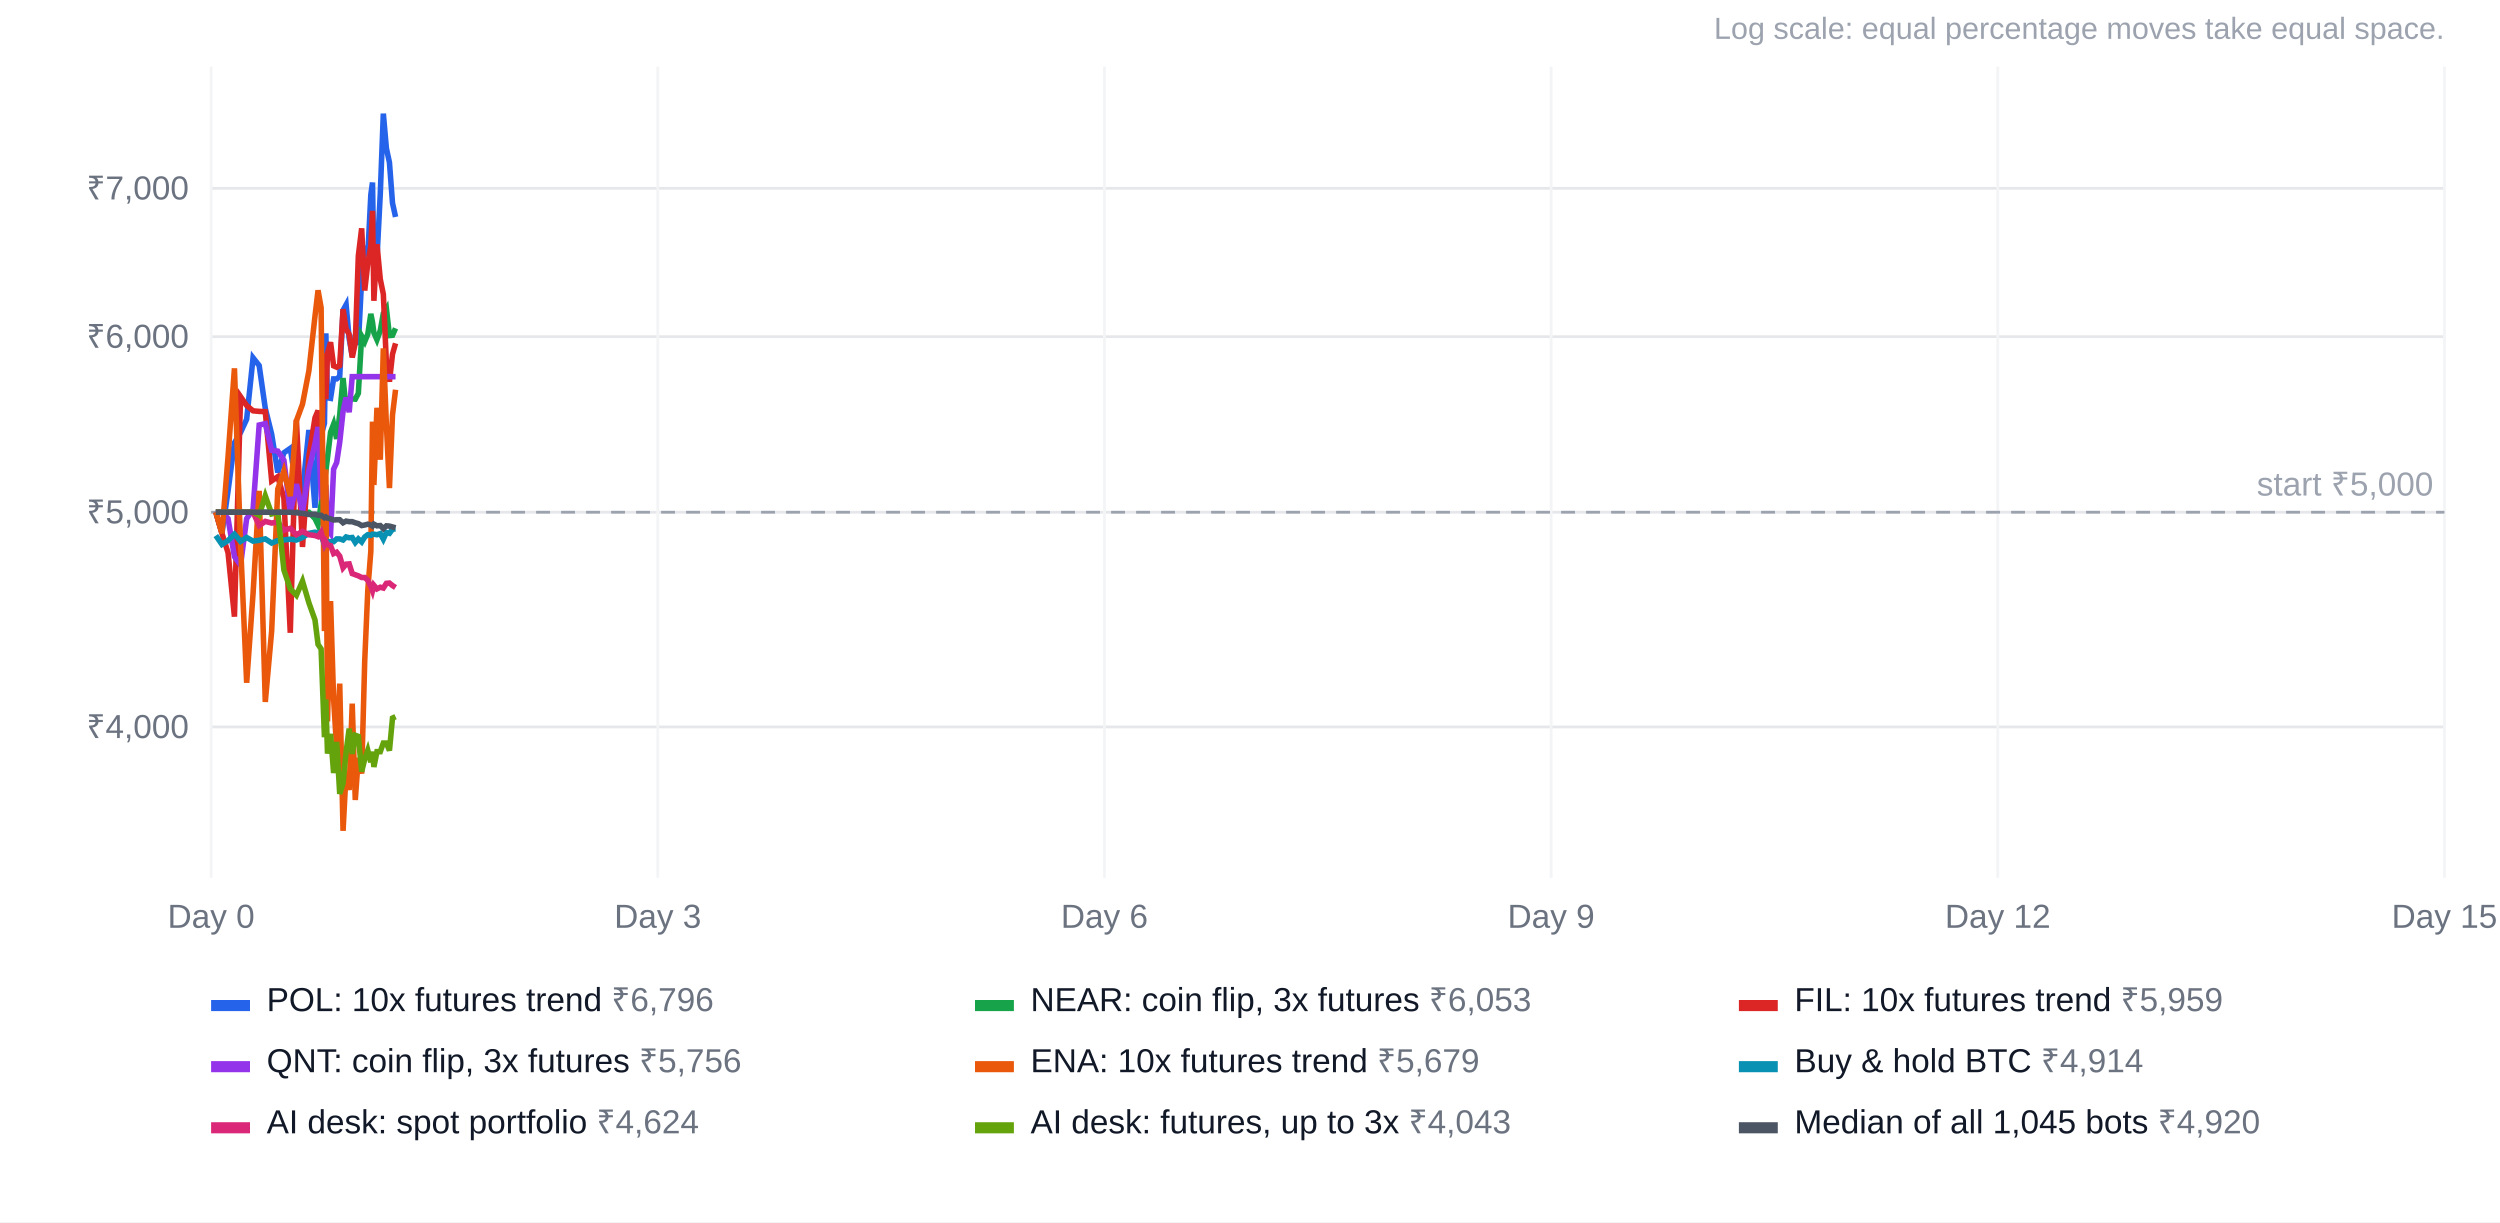
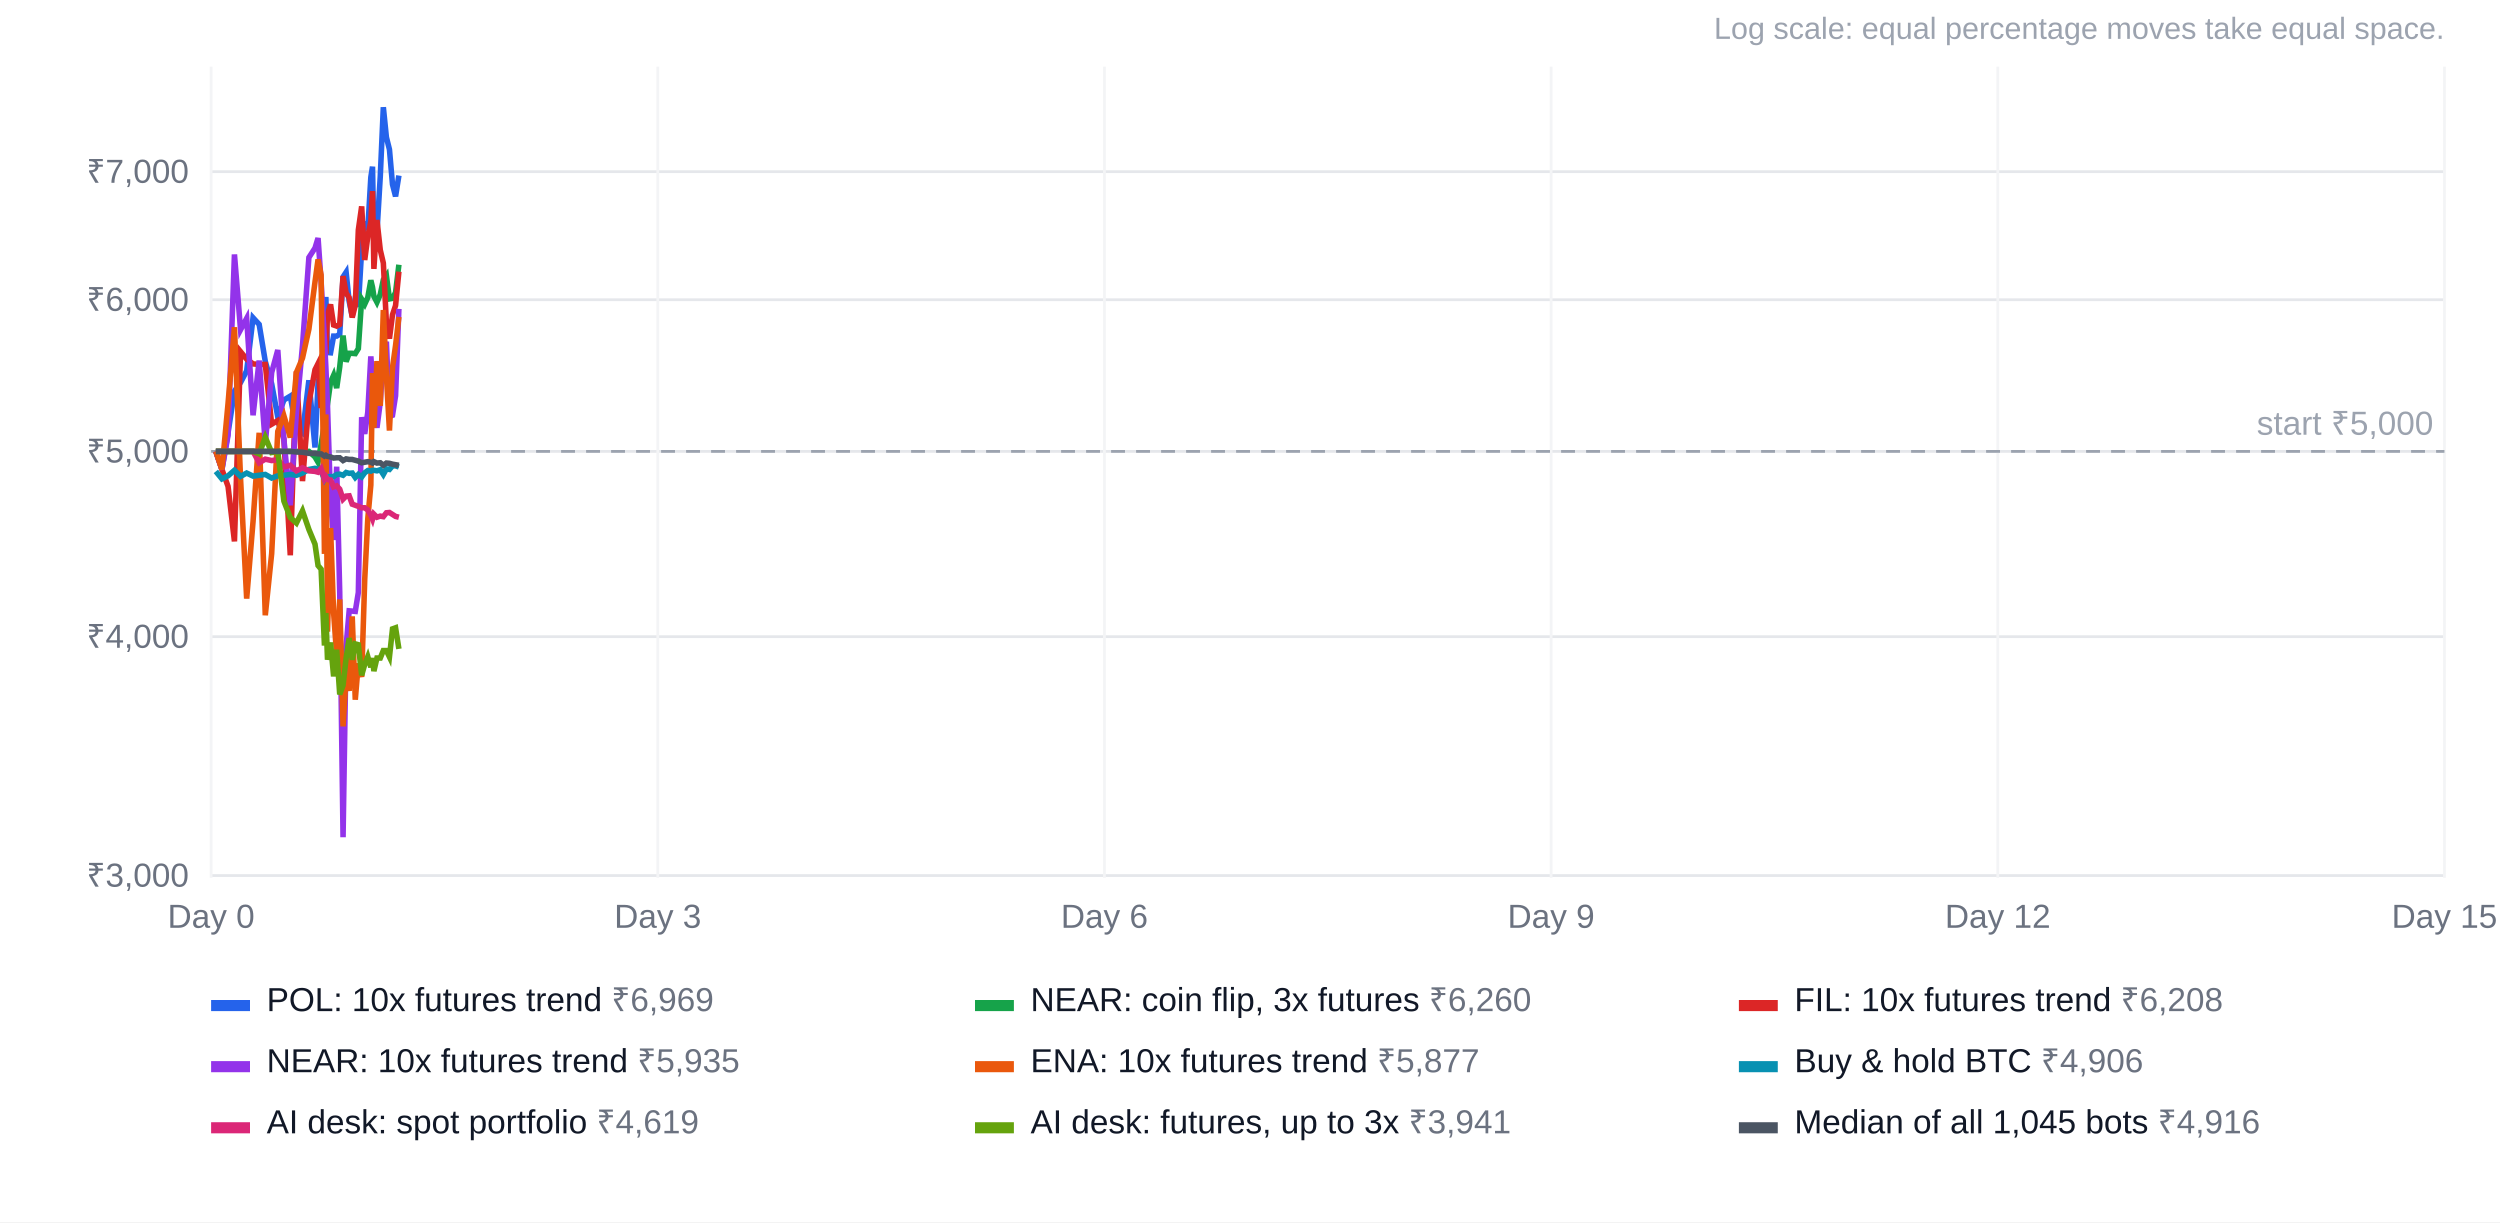
<svg xmlns="http://www.w3.org/2000/svg" width="900" height="440" viewBox="0 0 900 440" font-family="Arial, Helvetica, sans-serif" font-size="12">
  <rect width="100%" height="100%" fill="#ffffff" />
  <text x="880" y="14" text-anchor="end" fill="#9ca3af" font-size="11">Log scale: equal percentage moves take equal space.</text>
-   <line x1="76" x2="880" y1="261.7" y2="261.7" stroke="#e5e7eb" />
-   <text x="68" y="265.7" text-anchor="end" fill="#6b7280">₹4,000</text>
-   <line x1="76" x2="880" y1="184.4" y2="184.4" stroke="#e5e7eb" />
-   <text x="68" y="188.4" text-anchor="end" fill="#6b7280">₹5,000</text>
-   <line x1="76" x2="880" y1="121.2" y2="121.2" stroke="#e5e7eb" />
-   <text x="68" y="125.2" text-anchor="end" fill="#6b7280">₹6,000</text>
-   <line x1="76" x2="880" y1="67.8" y2="67.8" stroke="#e5e7eb" />
-   <text x="68" y="71.8" text-anchor="end" fill="#6b7280">₹7,000</text>
+   <line x1="76" x2="880" y1="315.2" y2="315.2" stroke="#e5e7eb" />
+   <text x="68" y="319.2" text-anchor="end" fill="#6b7280">₹3,000</text>
+   <line x1="76" x2="880" y1="229.2" y2="229.2" stroke="#e5e7eb" />
+   <text x="68" y="233.2" text-anchor="end" fill="#6b7280">₹4,000</text>
+   <line x1="76" x2="880" y1="162.5" y2="162.5" stroke="#e5e7eb" />
+   <text x="68" y="166.5" text-anchor="end" fill="#6b7280">₹5,000</text>
+   <line x1="76" x2="880" y1="107.9" y2="107.9" stroke="#e5e7eb" />
+   <text x="68" y="111.9" text-anchor="end" fill="#6b7280">₹6,000</text>
+   <line x1="76" x2="880" y1="61.8" y2="61.8" stroke="#e5e7eb" />
+   <text x="68" y="65.8" text-anchor="end" fill="#6b7280">₹7,000</text>
  <line x1="76.0" x2="76.0" y1="24" y2="316" stroke="#f3f4f6" />
  <text x="76.0" y="334" text-anchor="middle" fill="#6b7280">Day 0</text>
  <line x1="236.8" x2="236.8" y1="24" y2="316" stroke="#f3f4f6" />
  <text x="236.8" y="334" text-anchor="middle" fill="#6b7280">Day 3</text>
  <line x1="397.6" x2="397.6" y1="24" y2="316" stroke="#f3f4f6" />
  <text x="397.6" y="334" text-anchor="middle" fill="#6b7280">Day 6</text>
  <line x1="558.4" x2="558.4" y1="24" y2="316" stroke="#f3f4f6" />
  <text x="558.4" y="334" text-anchor="middle" fill="#6b7280">Day 9</text>
  <line x1="719.2" x2="719.2" y1="24" y2="316" stroke="#f3f4f6" />
  <text x="719.2" y="334" text-anchor="middle" fill="#6b7280">Day 12</text>
  <line x1="880.0" x2="880.0" y1="24" y2="316" stroke="#f3f4f6" />
  <text x="880.0" y="334" text-anchor="middle" fill="#6b7280">Day 15</text>
-   <line x1="76" x2="880" y1="184.4" y2="184.4" stroke="#9ca3af" stroke-dasharray="5 4" />
-   <text x="876" y="178.4" text-anchor="end" fill="#9ca3af">start ₹5,000</text>
-   <polyline points="77.7,184.4 79.9,192.0 82.1,176.7 84.4,159.4 86.6,155.7 88.8,150.9 91.1,128.8 93.3,131.6 95.5,147.0 97.8,156.3 100.0,170.1 102.2,163.0 104.5,161.4 106.7,175.3 108.9,176.9 111.2,154.8 113.4,182.8 114.5,155.8 115.6,156.7 116.8,152.4 117.3,120.0 117.9,143.2 119.0,143.4 120.1,136.4 121.2,136.4 122.3,135.5 123.5,111.7 124.6,109.7 125.7,121.9 126.8,128.1 127.9,120.5 129.0,124.1 130.2,100.2 131.3,88.6 132.4,92.0 133.5,70.1 134.1,65.7 134.6,96.6 135.7,93.2 136.9,69.8 138.0,40.9 139.1,53.4 140.2,58.5 141.3,73.1 142.4,78.1" fill="none" stroke="#2563eb" stroke-width="2" />
+   <line x1="76" x2="880" y1="162.5" y2="162.5" stroke="#9ca3af" stroke-dasharray="5 4" />
+   <text x="876" y="156.5" text-anchor="end" fill="#9ca3af">start ₹5,000</text>
+   <polyline points="77.7,162.5 79.9,169.0 82.1,155.8 84.4,140.8 86.6,137.7 88.8,133.5 91.1,114.4 93.3,116.8 95.5,130.1 97.8,138.2 100.0,150.1 102.2,144.0 104.5,142.6 106.7,154.6 108.9,156.0 111.2,136.9 113.4,161.1 114.5,137.8 115.6,138.5 116.8,134.8 117.3,106.9 117.9,126.9 119.0,127.0 120.1,121.0 121.2,121.0 122.3,120.3 123.5,99.7 124.6,98.0 125.7,108.5 126.8,113.8 127.9,107.3 129.0,110.4 130.2,89.8 131.3,79.8 132.4,82.7 133.5,63.8 134.1,60.0 134.6,86.7 135.7,83.7 136.9,63.5 138.0,38.6 139.1,49.4 140.2,53.8 141.3,66.4 142.4,70.7 143.6,63.2" fill="none" stroke="#2563eb" stroke-width="2" />
  <rect x="76" y="360" width="14" height="4" fill="#2563eb" />
-   <text x="96" y="364" fill="#111827">POL: 10x futures trend <tspan fill="#6b7280">₹6,796</tspan>
+   <text x="96" y="364" fill="#111827">POL: 10x futures trend <tspan fill="#6b7280">₹6,969</tspan>
  </text>
-   <polyline points="77.7,184.4 79.9,184.4 82.1,184.4 84.4,184.4 86.6,184.4 88.8,184.4 91.1,184.4 93.3,184.4 95.5,184.4 97.8,184.4 100.0,184.4 102.2,184.4 104.5,184.4 106.7,184.4 108.9,184.4 111.2,184.4 113.4,186.7 114.5,189.0 115.6,181.4 116.8,173.2 117.3,169.6 117.9,164.8 119.0,155.6 120.1,152.7 121.2,158.0 122.3,149.3 123.5,136.1 124.6,147.1 125.7,143.6 126.8,143.6 127.9,143.7 129.0,141.6 130.2,121.0 131.3,123.0 132.4,120.3 133.5,113.0 134.1,116.0 134.6,119.8 135.7,122.3 136.9,119.0 138.0,112.8 139.1,111.1 140.2,120.8 141.3,120.7 142.4,118.2" fill="none" stroke="#16a34a" stroke-width="2" />
+   <polyline points="77.7,162.5 79.9,162.5 82.1,162.5 84.4,162.5 86.6,162.5 88.8,162.5 91.1,162.5 93.3,162.5 95.5,162.5 97.8,162.5 100.0,162.5 102.2,162.5 104.5,162.5 106.7,162.5 108.9,162.5 111.2,162.5 113.4,164.5 114.5,166.4 115.6,159.9 116.8,152.8 117.3,149.7 117.9,145.5 119.0,137.6 120.1,135.1 121.2,139.7 122.3,132.1 123.5,120.8 124.6,130.2 125.7,127.2 126.8,127.2 127.9,127.3 129.0,125.5 130.2,107.7 131.3,109.5 132.4,107.1 133.5,100.9 134.1,103.4 134.6,106.7 135.7,108.8 136.9,106.0 138.0,100.7 139.1,99.2 140.2,107.6 141.3,107.4 142.4,105.3 143.6,95.3" fill="none" stroke="#16a34a" stroke-width="2" />
  <rect x="351" y="360" width="14" height="4" fill="#16a34a" />
-   <text x="371" y="364" fill="#111827">NEAR: coin flip, 3x futures <tspan fill="#6b7280">₹6,053</tspan>
+   <text x="371" y="364" fill="#111827">NEAR: coin flip, 3x futures <tspan fill="#6b7280">₹6,260</tspan>
  </text>
-   <polyline points="77.7,184.4 79.9,192.0 82.1,199.0 84.4,222.0 86.6,142.8 88.8,146.0 91.1,147.9 93.3,148.1 95.5,148.2 97.8,173.1 100.0,171.6 102.2,179.3 104.5,227.8 106.7,151.1 108.9,196.9 111.2,164.3 113.4,150.4 114.5,147.8 115.6,166.4 116.8,127.2 117.3,143.7 117.9,127.2 119.0,123.2 120.1,131.7 121.2,132.2 122.3,131.6 123.5,111.3 124.6,118.4 125.7,120.4 126.8,128.7 127.9,123.5 129.0,92.1 130.2,82.2 131.3,104.6 132.4,94.9 133.5,88.5 134.1,75.9 134.6,108.3 135.7,87.9 136.9,100.5 138.0,105.9 139.1,130.7 140.2,137.4 141.3,127.5 142.4,123.6" fill="none" stroke="#dc2626" stroke-width="2" />
+   <polyline points="77.7,162.5 79.9,169.0 82.1,175.1 84.4,194.9 86.6,126.6 88.8,129.3 91.1,131.0 93.3,131.2 95.5,131.2 97.8,152.7 100.0,151.4 102.2,158.1 104.5,199.9 106.7,133.7 108.9,173.2 111.2,145.1 113.4,133.1 114.5,130.9 115.6,146.9 116.8,113.1 117.3,127.4 117.9,113.1 119.0,109.6 120.1,117.0 121.2,117.4 122.3,116.8 123.5,99.4 124.6,105.5 125.7,107.2 126.8,114.3 127.9,109.9 129.0,82.8 130.2,74.3 131.3,93.6 132.4,85.2 133.5,79.7 134.1,68.8 134.6,96.8 135.7,79.2 136.9,90.0 138.0,94.7 139.1,116.1 140.2,121.9 141.3,113.3 142.4,110.0 143.6,97.8" fill="none" stroke="#dc2626" stroke-width="2" />
  <rect x="626" y="360" width="14" height="4" fill="#dc2626" />
-   <text x="646" y="364" fill="#111827">FIL: 10x futures trend <tspan fill="#6b7280">₹5,959</tspan>
+   <text x="646" y="364" fill="#111827">FIL: 10x futures trend <tspan fill="#6b7280">₹6,208</tspan>
  </text>
-   <polyline points="77.7,184.4 79.9,184.4 82.1,186.7 84.4,200.4 86.6,203.4 88.8,186.7 91.1,183.4 93.3,153.0 95.5,152.5 97.8,162.1 100.0,162.4 102.2,165.7 104.5,184.5 106.7,174.3 108.9,184.3 111.2,169.2 113.4,159.7 114.5,153.7 115.6,177.8 116.8,176.3 117.3,174.6 117.9,190.7 119.0,192.1 120.1,168.9 121.2,166.5 122.3,159.2 123.5,148.1 124.6,143.1 125.7,148.4 126.8,135.6 127.9,135.6 129.0,135.6 130.2,135.6 131.3,135.6 132.4,135.6 133.5,135.6 134.1,135.6 134.6,135.6 135.7,135.6 136.9,135.6 138.0,135.6 139.1,135.6 140.2,135.6 141.3,135.6 142.4,135.6" fill="none" stroke="#9333ea" stroke-width="2" />
+   <polyline points="77.7,162.5 79.9,169.0 82.1,156.7 84.4,91.6 86.6,118.7 88.8,114.6 91.1,149.5 93.3,129.8 95.5,159.7 97.8,134.1 100.0,126.0 102.2,158.2 104.5,181.9 106.7,148.5 108.9,124.4 111.2,92.7 113.4,89.3 114.5,85.7 115.6,101.3 116.8,122.3 117.3,132.0 117.9,146.2 119.0,179.6 120.1,194.4 121.2,168.0 122.3,213.3 123.5,301.4 124.6,232.7 125.7,219.9 126.8,220.0 127.9,220.1 129.0,213.3 130.2,150.2 131.3,156.2 132.4,148.4 133.5,128.3 134.1,136.5 134.6,146.9 135.7,154.0 136.9,144.8 138.0,127.7 139.1,123.0 140.2,149.9 141.3,149.5 142.4,142.5 143.6,111.2" fill="none" stroke="#9333ea" stroke-width="2" />
  <rect x="76" y="382" width="14" height="4" fill="#9333ea" />
-   <text x="96" y="386" fill="#111827">QNT: coin flip, 3x futures <tspan fill="#6b7280">₹5,756</tspan>
+   <text x="96" y="386" fill="#111827">NEAR: 10x futures trend <tspan fill="#6b7280">₹5,935</tspan>
  </text>
-   <polyline points="77.7,184.4 79.9,192.0 82.1,164.4 84.4,132.6 86.6,195.9 88.8,245.8 91.1,213.7 93.3,176.7 95.5,252.7 97.8,227.1 100.0,176.1 102.2,169.6 104.5,178.6 106.7,151.5 108.9,145.5 111.2,133.5 113.4,113.8 114.5,104.5 115.6,110.8 116.8,227.2 117.3,169.0 117.9,259.7 119.0,216.4 120.1,251.7 121.2,269.5 122.3,246.1 123.5,299.1 124.6,278.0 125.7,284.4 126.8,253.3 127.9,288.0 129.0,272.8 130.2,278.5 131.3,237.9 132.4,212.6 133.5,198.4 134.1,151.8 134.6,174.6 135.7,146.8 136.9,165.5 138.0,125.4 139.1,153.0 140.2,175.7 141.3,149.4 142.4,140.3" fill="none" stroke="#ea580c" stroke-width="2" />
+   <polyline points="77.7,162.5 79.9,169.0 82.1,145.2 84.4,117.8 86.6,172.4 88.8,215.5 91.1,187.7 93.3,155.8 95.5,221.5 97.8,199.3 100.0,155.3 102.2,149.7 104.5,157.5 106.7,134.1 108.9,128.9 111.2,118.5 113.4,101.5 114.5,93.4 115.6,99.0 116.8,199.4 117.3,149.2 117.9,227.4 119.0,190.1 120.1,220.6 121.2,235.9 122.3,215.8 123.5,261.5 124.6,243.2 125.7,248.7 126.8,221.9 127.9,251.9 129.0,238.8 130.2,243.7 131.3,208.6 132.4,186.8 133.5,174.6 134.1,134.3 134.6,154.0 135.7,130.0 136.9,146.1 138.0,111.6 139.1,135.4 140.2,155.0 141.3,132.3 142.4,124.4 143.6,114.1" fill="none" stroke="#ea580c" stroke-width="2" />
  <rect x="351" y="382" width="14" height="4" fill="#ea580c" />
-   <text x="371" y="386" fill="#111827">ENA: 10x futures trend <tspan fill="#6b7280">₹5,679</tspan>
+   <text x="371" y="386" fill="#111827">ENA: 10x futures trend <tspan fill="#6b7280">₹5,877</tspan>
  </text>
-   <polyline points="77.7,192.8 79.9,196.0 82.1,194.6 84.4,192.3 86.6,194.9 88.8,193.5 91.1,194.8 93.3,194.5 95.5,194.0 97.8,195.5 100.0,194.6 102.2,194.4 104.5,194.1 106.7,194.4 108.9,193.5 111.2,192.0 113.4,191.6 114.5,191.8 115.6,192.6 116.8,196.0 117.3,195.0 117.9,195.0 119.0,195.0 120.1,195.0 121.2,194.0 122.3,194.0 123.5,194.4 124.6,193.3 125.7,193.6 126.8,193.5 127.9,195.3 129.0,194.0 130.2,195.1 131.3,193.3 132.4,192.5 133.5,192.7 134.1,192.3 134.6,192.3 135.7,192.5 136.9,192.1 138.0,194.1 139.1,191.7 140.2,192.0 141.3,190.5 142.4,190.4" fill="none" stroke="#0891b2" stroke-width="2" />
+   <polyline points="77.7,169.7 79.9,172.4 82.1,171.3 84.4,169.3 86.6,171.5 88.8,170.3 91.1,171.4 93.3,171.1 95.5,170.8 97.8,172.1 100.0,171.3 102.2,171.1 104.5,170.8 106.7,171.1 108.9,170.3 111.2,169.0 113.4,168.6 114.5,168.8 115.6,169.6 116.8,172.5 117.3,171.6 117.9,171.6 119.0,171.6 120.1,171.6 121.2,170.8 122.3,170.7 123.5,171.1 124.6,170.1 125.7,170.4 126.8,170.3 127.9,171.9 129.0,170.8 130.2,171.7 131.3,170.2 132.4,169.4 133.5,169.6 134.1,169.3 134.6,169.3 135.7,169.5 136.9,169.1 138.0,170.8 139.1,168.8 140.2,169.0 141.3,167.7 142.4,167.7 143.6,168.1" fill="none" stroke="#0891b2" stroke-width="2" />
  <rect x="626" y="382" width="14" height="4" fill="#0891b2" />
-   <text x="646" y="386" fill="#111827">Buy &amp; hold BTC <tspan fill="#6b7280">₹4,914</tspan>
+   <text x="646" y="386" fill="#111827">Buy &amp; hold BTC <tspan fill="#6b7280">₹4,906</tspan>
  </text>
-   <polyline points="77.7,184.4 79.9,184.4 82.1,184.4 84.4,184.4 86.6,184.4 88.8,184.4 91.1,184.4 93.3,189.2 95.5,187.7 97.8,188.3 100.0,187.9 102.2,190.9 104.5,190.2 106.7,192.5 108.9,191.3 111.2,192.5 113.4,192.8 114.5,193.2 115.6,191.6 116.8,196.0 117.3,195.0 117.9,196.1 119.0,196.4 120.1,199.3 121.2,198.8 122.3,200.2 123.5,204.4 124.6,203.1 125.7,203.0 126.8,206.5 127.9,206.9 129.0,207.3 130.2,207.9 131.3,207.9 132.4,208.9 133.5,211.1 134.1,212.7 134.6,210.7 135.7,212.0 136.9,211.4 138.0,211.7 139.1,210.0 140.2,209.9 141.3,210.8 142.4,211.5" fill="none" stroke="#db2777" stroke-width="2" />
+   <polyline points="77.7,162.5 79.9,162.5 82.1,162.5 84.4,162.5 86.6,162.5 88.8,162.5 91.1,162.5 93.3,166.6 95.5,165.3 97.8,165.8 100.0,165.5 102.2,168.1 104.5,167.5 106.7,169.5 108.9,168.4 111.2,169.5 113.4,169.7 114.5,170.0 115.6,168.7 116.8,172.4 117.3,171.6 117.9,172.6 119.0,172.8 120.1,175.3 121.2,174.9 122.3,176.1 123.5,179.7 124.6,178.6 125.7,178.5 126.8,181.5 127.9,181.9 129.0,182.3 130.2,182.8 131.3,182.8 132.4,183.6 133.5,185.5 134.1,186.9 134.6,185.1 135.7,186.2 136.9,185.8 138.0,186.0 139.1,184.6 140.2,184.5 141.3,185.2 142.4,185.9 143.6,186.2" fill="none" stroke="#db2777" stroke-width="2" />
  <rect x="76" y="404" width="14" height="4" fill="#db2777" />
-   <text x="96" y="408" fill="#111827">AI desk: spot portfolio <tspan fill="#6b7280">₹4,624</tspan>
+   <text x="96" y="408" fill="#111827">AI desk: spot portfolio <tspan fill="#6b7280">₹4,619</tspan>
  </text>
-   <polyline points="77.7,184.4 79.9,184.4 82.1,184.4 84.4,184.4 86.6,184.4 88.8,184.4 91.1,184.4 93.3,185.5 95.5,178.5 97.8,185.0 100.0,184.4 102.2,205.2 104.5,212.0 106.7,214.3 108.9,209.2 111.2,217.0 113.4,223.2 114.5,232.0 115.6,233.6 116.8,265.4 117.3,251.8 117.9,271.3 119.0,264.2 120.1,278.3 121.2,267.1 122.3,285.8 123.5,282.0 124.6,270.6 125.7,262.3 126.8,271.4 127.9,264.7 129.0,265.1 130.2,277.8 131.3,273.3 132.4,270.1 133.5,274.4 134.1,270.6 134.6,276.1 135.7,270.6 136.9,270.6 138.0,267.5 139.1,267.5 140.2,270.2 141.3,258.5 142.4,258.0" fill="none" stroke="#65a30d" stroke-width="2" />
+   <polyline points="77.7,162.5 79.9,162.5 82.1,162.5 84.4,162.5 86.6,162.5 88.8,162.5 91.1,162.5 93.3,163.4 95.5,157.4 97.8,162.9 100.0,162.5 102.2,180.4 104.5,186.3 106.7,188.3 108.9,183.9 111.2,190.6 113.4,195.9 114.5,203.6 115.6,204.9 116.8,232.4 117.3,220.7 117.9,237.5 119.0,231.3 120.1,243.5 121.2,233.9 122.3,250.0 123.5,246.7 124.6,236.9 125.7,229.7 126.8,237.5 127.9,231.8 129.0,232.1 130.2,243.1 131.3,239.2 132.4,236.4 133.5,240.2 134.1,236.9 134.6,241.6 135.7,236.9 136.9,236.9 138.0,234.2 139.1,234.2 140.2,236.5 141.3,226.4 142.4,226.0 143.6,233.6" fill="none" stroke="#65a30d" stroke-width="2" />
  <rect x="351" y="404" width="14" height="4" fill="#65a30d" />
-   <text x="371" y="408" fill="#111827">AI desk: futures, up to 3x <tspan fill="#6b7280">₹4,043</tspan>
+   <text x="371" y="408" fill="#111827">AI desk: futures, up to 3x <tspan fill="#6b7280">₹3,941</tspan>
  </text>
-   <polyline points="77.7,184.4 79.9,184.4 82.1,184.4 84.4,184.4 86.6,184.4 88.8,184.4 91.1,184.4 93.3,184.4 95.5,184.4 97.8,184.4 100.0,184.4 102.2,184.4 104.5,184.4 106.7,184.6 108.9,184.8 111.2,185.2 113.4,185.2 114.5,185.5 115.6,185.5 116.8,186.4 117.3,186.1 117.9,186.5 119.0,186.8 120.1,187.2 121.2,187.1 122.3,187.1 123.5,188.2 124.6,187.6 125.7,187.8 126.8,187.8 127.9,188.2 129.0,188.5 130.2,189.2 131.3,189.0 132.4,188.7 133.5,189.0 134.1,189.4 134.6,188.7 135.7,189.3 136.9,189.2 138.0,190.3 139.1,189.3 140.2,189.4 141.3,189.7 142.4,190.0" fill="none" stroke="#4b5563" stroke-width="2" />
+   <polyline points="77.7,162.5 79.9,162.5 82.1,162.5 84.4,162.5 86.6,162.5 88.8,162.5 91.1,162.5 93.3,162.5 95.5,162.5 97.8,162.5 100.0,162.5 102.2,162.5 104.5,162.5 106.7,162.7 108.9,162.8 111.2,163.2 113.4,163.2 114.5,163.4 115.6,163.4 116.8,164.2 117.3,163.9 117.9,164.3 119.0,164.5 120.1,164.9 121.2,164.8 122.3,164.8 123.5,165.8 124.6,165.2 125.7,165.4 126.8,165.4 127.9,165.7 129.0,166.0 130.2,166.6 131.3,166.4 132.4,166.2 133.5,166.4 134.1,166.7 134.6,166.2 135.7,166.7 136.9,166.6 138.0,167.5 139.1,166.7 140.2,166.8 141.3,167.1 142.4,167.3 143.6,167.5" fill="none" stroke="#4b5563" stroke-width="2" />
  <rect x="626" y="404" width="14" height="4" fill="#4b5563" />
-   <text x="646" y="408" fill="#111827">Median of all 1,045 bots <tspan fill="#6b7280">₹4,920</tspan>
+   <text x="646" y="408" fill="#111827">Median of all 1,045 bots <tspan fill="#6b7280">₹4,916</tspan>
  </text>
</svg>
